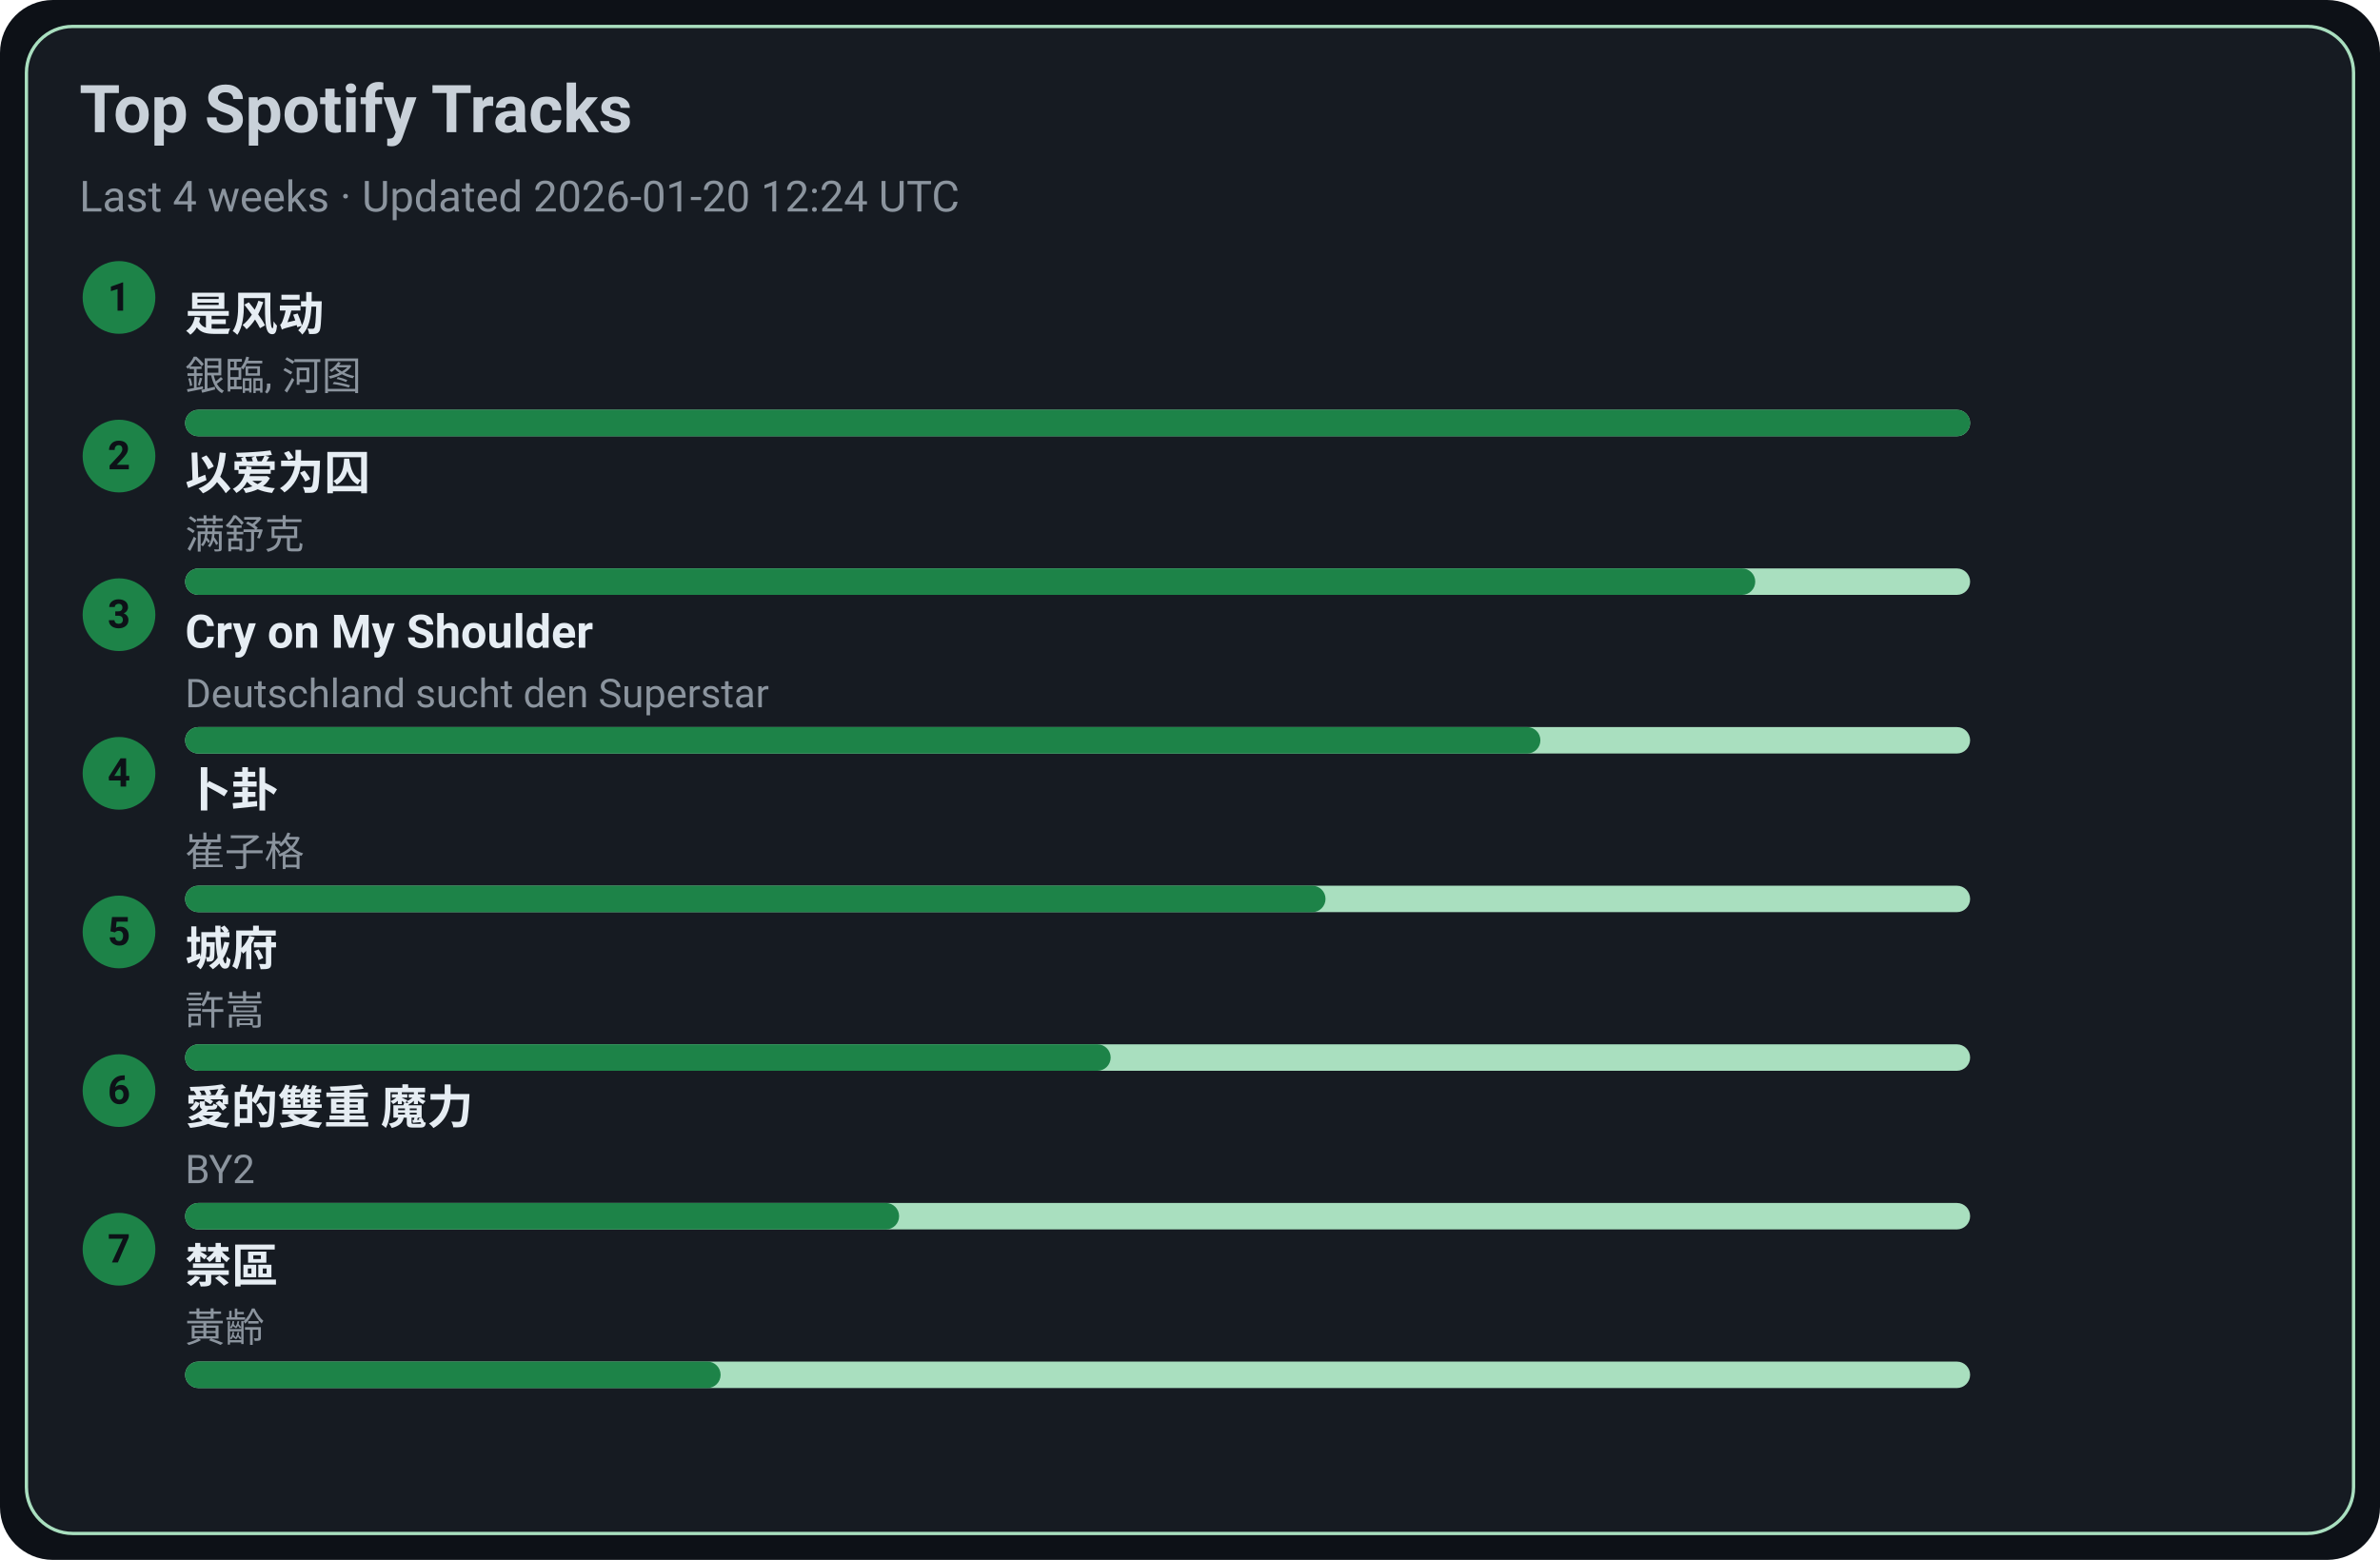
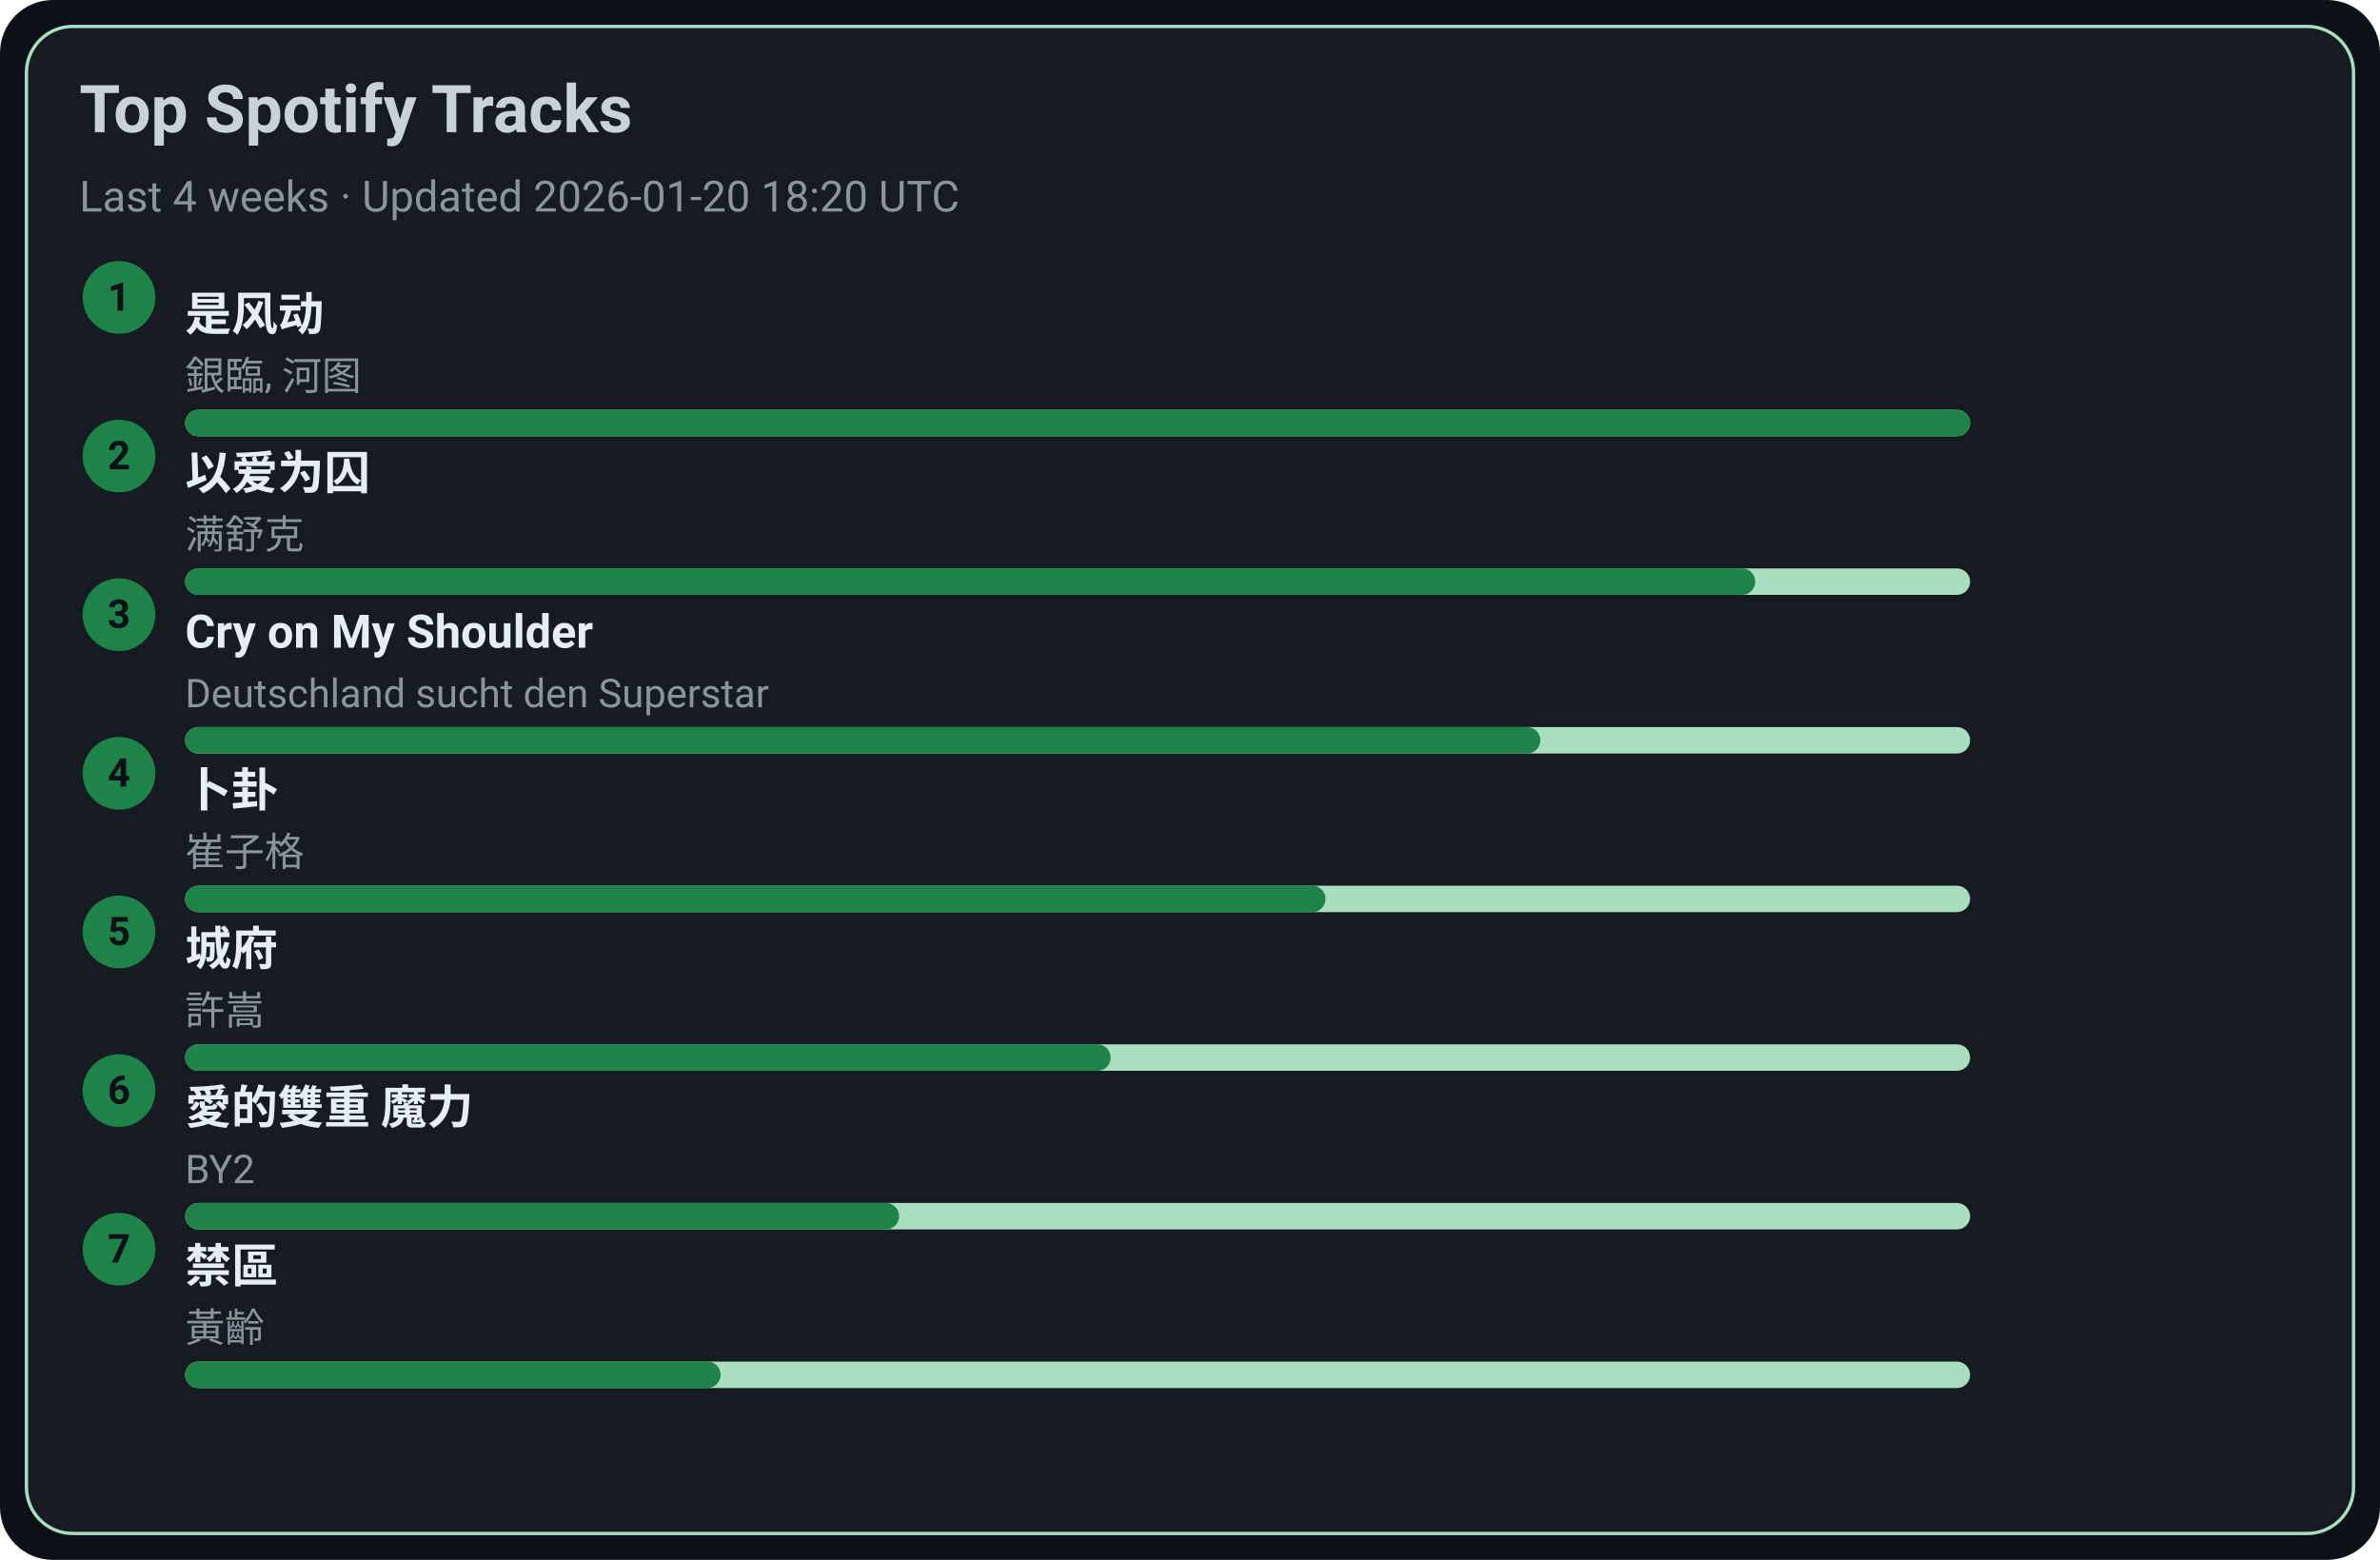
<svg xmlns="http://www.w3.org/2000/svg" width="720" height="472" viewBox="0 0 720 472">
  <style>text{font-family:-apple-system,BlinkMacSystemFont,Segoe UI,Roboto,Ubuntu,Helvetica Neue,Arial,Noto Sans,sans-serif}</style>
  <rect width="720" height="472" rx="16" fill="#0d1117" />
  <rect x="8" y="8" width="704" height="456" rx="14" fill="#161b22" stroke="#A9DFBF" />
  <text x="24" y="40" font-size="20" fill="#c9d1d9" font-weight="600">Top Spotify Tracks</text>
-   <text x="24" y="64" font-size="13" fill="#8b949e">Last 4 weeks · Updated 2026-01-20 12:24 UTC</text>
+   <text x="24" y="64" font-size="13" fill="#8b949e">Last 4 weeks · Updated 2026-01-20 18:20 UTC</text>
  <circle cx="36" cy="90" r="11" fill="#1D8348" />
  <text x="36" y="94" text-anchor="middle" font-size="12" fill="#0d1117" font-weight="700">1</text>
  <a href="https://open.spotify.com/track/3lePQ8c4jq7bTePsXEmslh" target="_blank" rel="noopener noreferrer">
    <text x="56" y="100" font-size="14" fill="#e6edf3" font-weight="600">是风动</text>
  </a>
  <text x="56" y="118" font-size="12" fill="#8b949e">銀臨, 河图</text>
  <rect x="56" y="124" width="540" height="8" rx="4" fill="#A9DFBF" />
  <rect x="56" y="124" width="540" height="8" rx="4" fill="#1D8348" />
  <circle cx="36" cy="138" r="11" fill="#1D8348" />
  <text x="36" y="142" text-anchor="middle" font-size="12" fill="#0d1117" font-weight="700">2</text>
  <a href="https://open.spotify.com/track/0RW2LEfGQK5BaIho6sSLqf" target="_blank" rel="noopener noreferrer">
    <text x="56" y="148" font-size="14" fill="#e6edf3" font-weight="600">以爱为囚</text>
  </a>
  <text x="56" y="166" font-size="12" fill="#8b949e">满舒克</text>
  <rect x="56" y="172" width="540" height="8" rx="4" fill="#A9DFBF" />
  <rect x="56" y="172" width="475" height="8" rx="4" fill="#1D8348" />
  <circle cx="36" cy="186" r="11" fill="#1D8348" />
  <text x="36" y="190" text-anchor="middle" font-size="12" fill="#0d1117" font-weight="700">3</text>
  <a href="https://open.spotify.com/track/6usmG2MoD0C0Lc2pNgCVWV" target="_blank" rel="noopener noreferrer">
    <text x="56" y="196" font-size="14" fill="#e6edf3" font-weight="600">Cry on My Shoulder</text>
  </a>
  <text x="56" y="214" font-size="12" fill="#8b949e">Deutschland sucht den Superstar</text>
  <rect x="56" y="220" width="540" height="8" rx="4" fill="#A9DFBF" />
  <rect x="56" y="220" width="410" height="8" rx="4" fill="#1D8348" />
  <circle cx="36" cy="234" r="11" fill="#1D8348" />
  <text x="36" y="238" text-anchor="middle" font-size="12" fill="#0d1117" font-weight="700">4</text>
  <a href="https://open.spotify.com/track/4ToeYifpQaikbYa7krOD6s" target="_blank" rel="noopener noreferrer">
    <text x="56" y="244" font-size="14" fill="#e6edf3" font-weight="600">卜卦</text>
  </a>
  <text x="56" y="262" font-size="12" fill="#8b949e">崔子格</text>
  <rect x="56" y="268" width="540" height="8" rx="4" fill="#A9DFBF" />
  <rect x="56" y="268" width="345" height="8" rx="4" fill="#1D8348" />
  <circle cx="36" cy="282" r="11" fill="#1D8348" />
  <text x="36" y="286" text-anchor="middle" font-size="12" fill="#0d1117" font-weight="700">5</text>
  <a href="https://open.spotify.com/track/4AmlSf7hye0QVpnHCcEoEw" target="_blank" rel="noopener noreferrer">
    <text x="56" y="292" font-size="14" fill="#e6edf3" font-weight="600">城府</text>
  </a>
  <text x="56" y="310" font-size="12" fill="#8b949e">許嵩</text>
  <rect x="56" y="316" width="540" height="8" rx="4" fill="#A9DFBF" />
  <rect x="56" y="316" width="280" height="8" rx="4" fill="#1D8348" />
  <circle cx="36" cy="330" r="11" fill="#1D8348" />
  <text x="36" y="334" text-anchor="middle" font-size="12" fill="#0d1117" font-weight="700">6</text>
  <a href="https://open.spotify.com/track/0yYmS4k3R0TTdDhvOBxRVp" target="_blank" rel="noopener noreferrer">
    <text x="56" y="340" font-size="14" fill="#e6edf3" font-weight="600">愛的雙重 魔力</text>
  </a>
  <text x="56" y="358" font-size="12" fill="#8b949e">BY2</text>
  <rect x="56" y="364" width="540" height="8" rx="4" fill="#A9DFBF" />
  <rect x="56" y="364" width="216" height="8" rx="4" fill="#1D8348" />
  <circle cx="36" cy="378" r="11" fill="#1D8348" />
  <text x="36" y="382" text-anchor="middle" font-size="12" fill="#0d1117" font-weight="700">7</text>
  <a href="https://open.spotify.com/track/5HAMeMgu9hGL5a8ZwNz6cp" target="_blank" rel="noopener noreferrer">
    <text x="56" y="388" font-size="14" fill="#e6edf3" font-weight="600">禁區</text>
  </a>
  <text x="56" y="406" font-size="12" fill="#8b949e">黃齡</text>
  <rect x="56" y="412" width="540" height="8" rx="4" fill="#A9DFBF" />
  <rect x="56" y="412" width="162" height="8" rx="4" fill="#1D8348" />
</svg>
